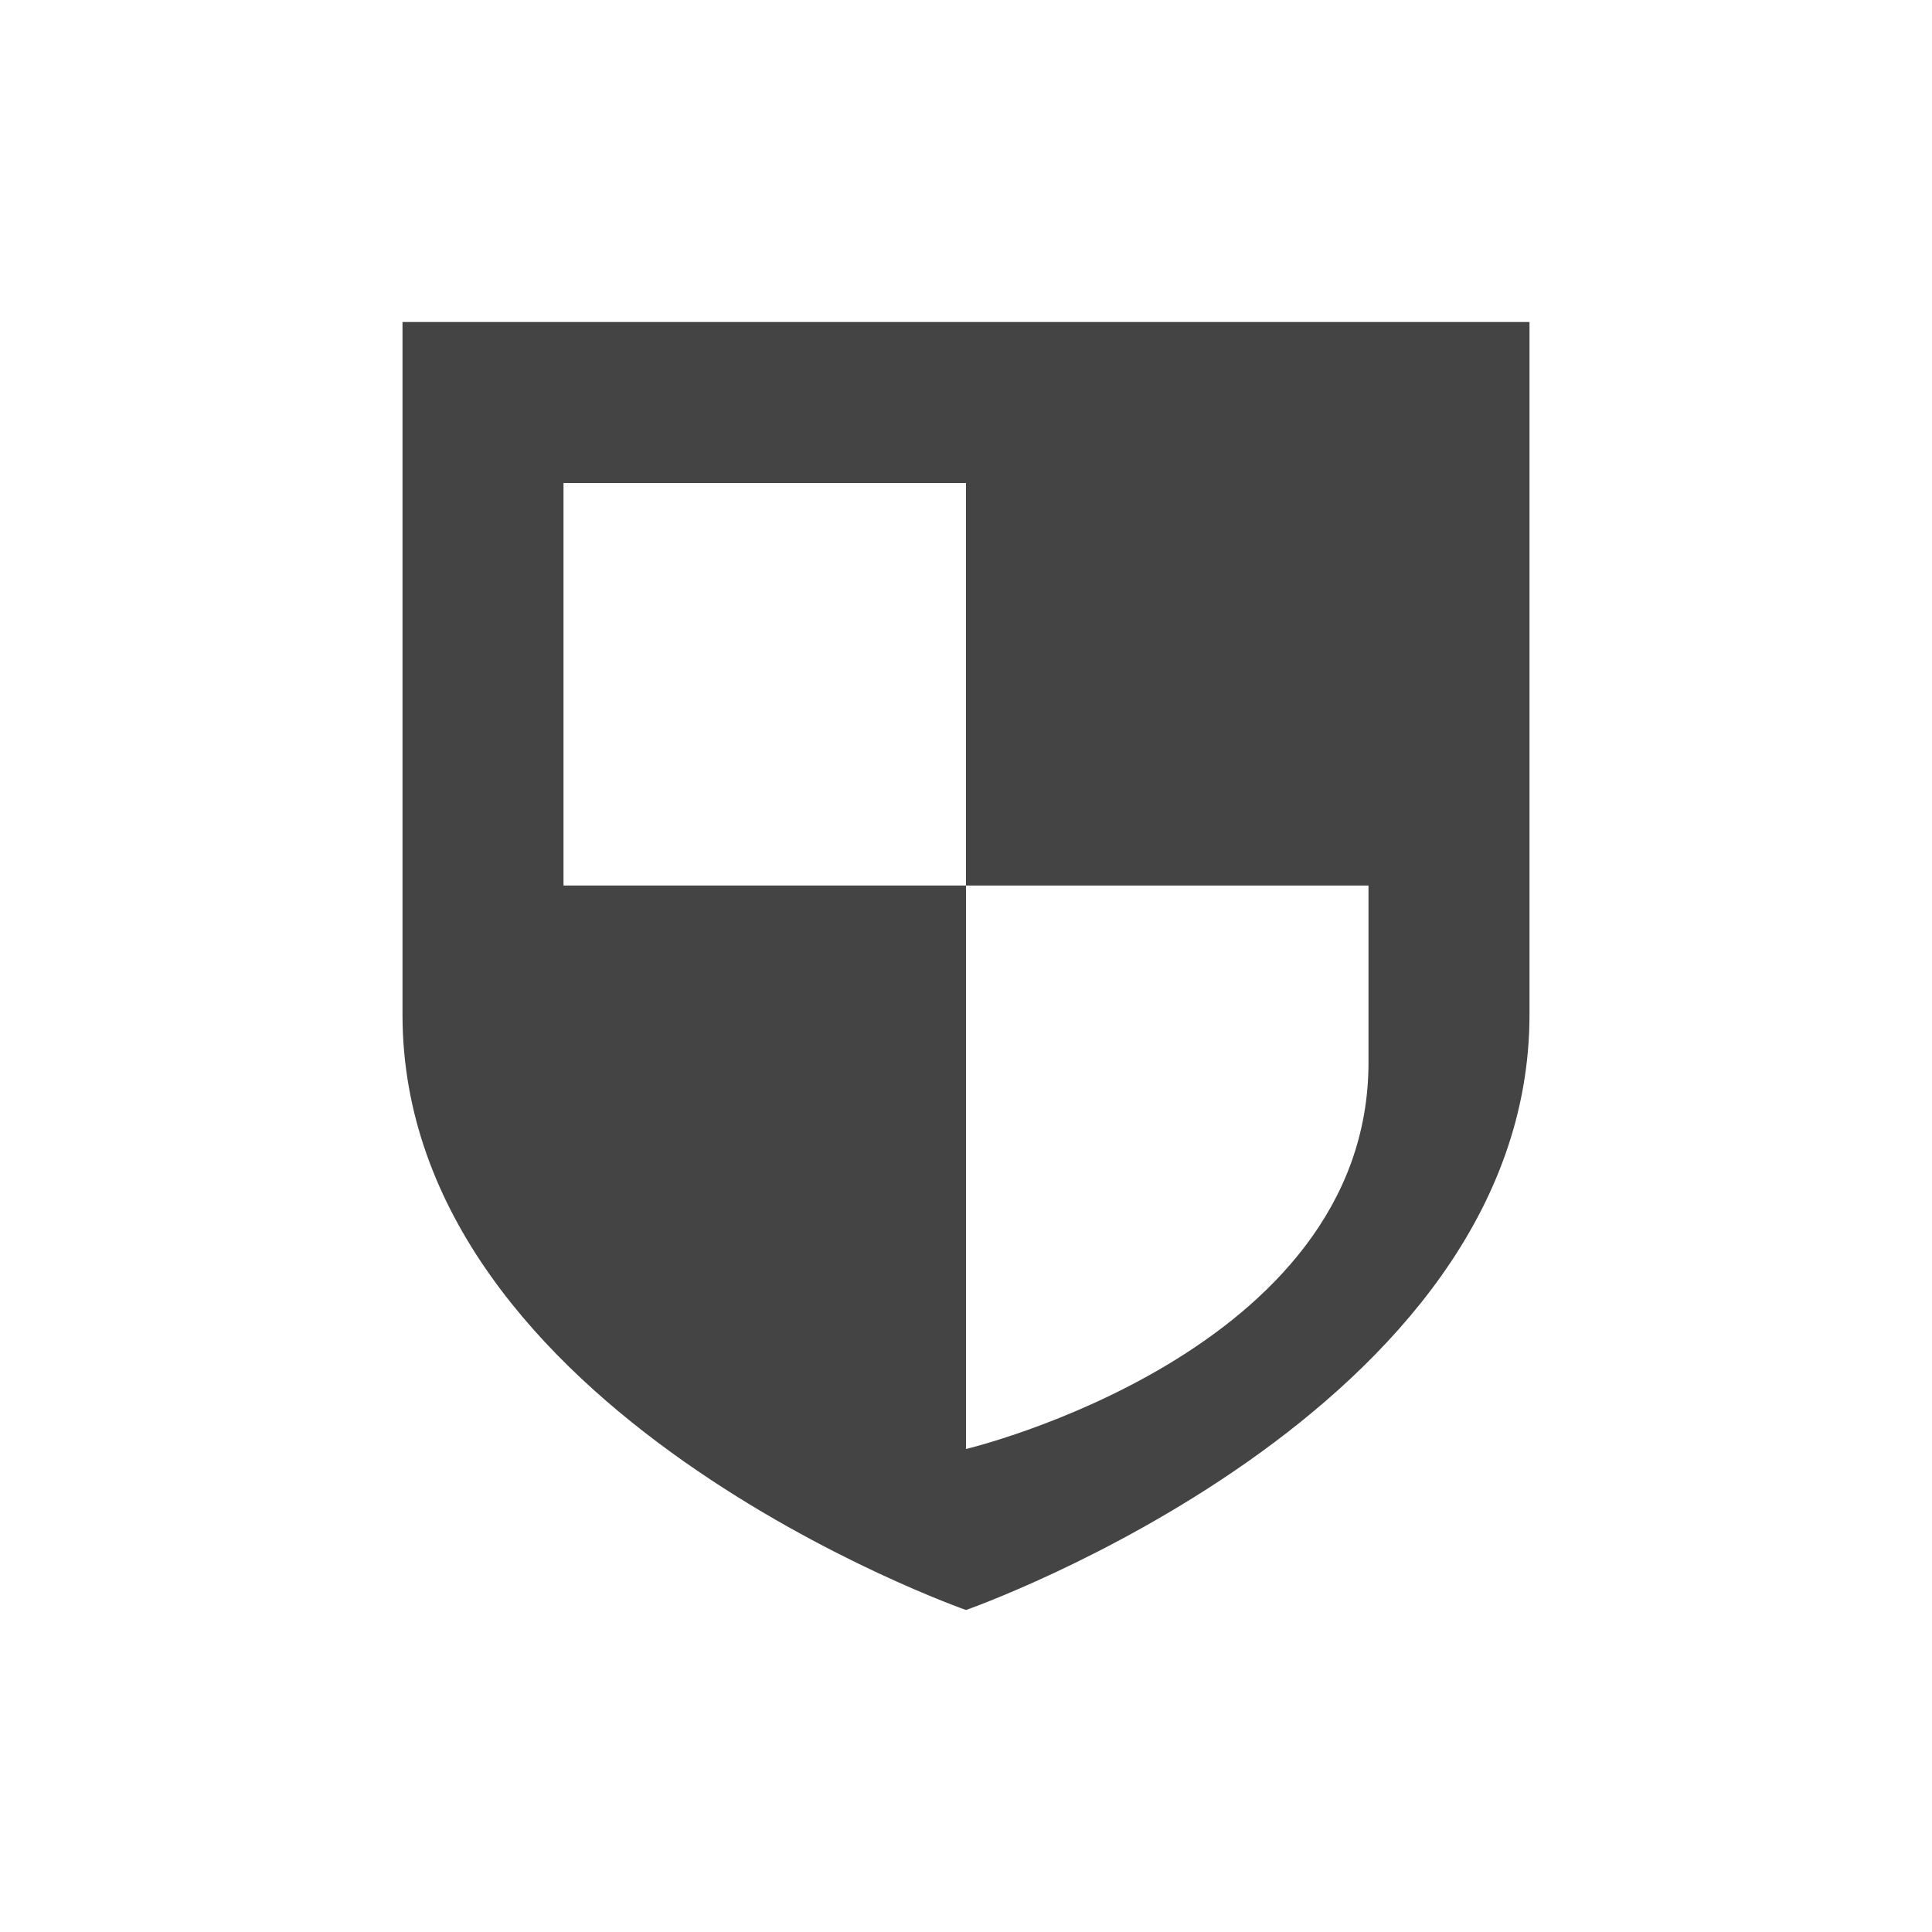
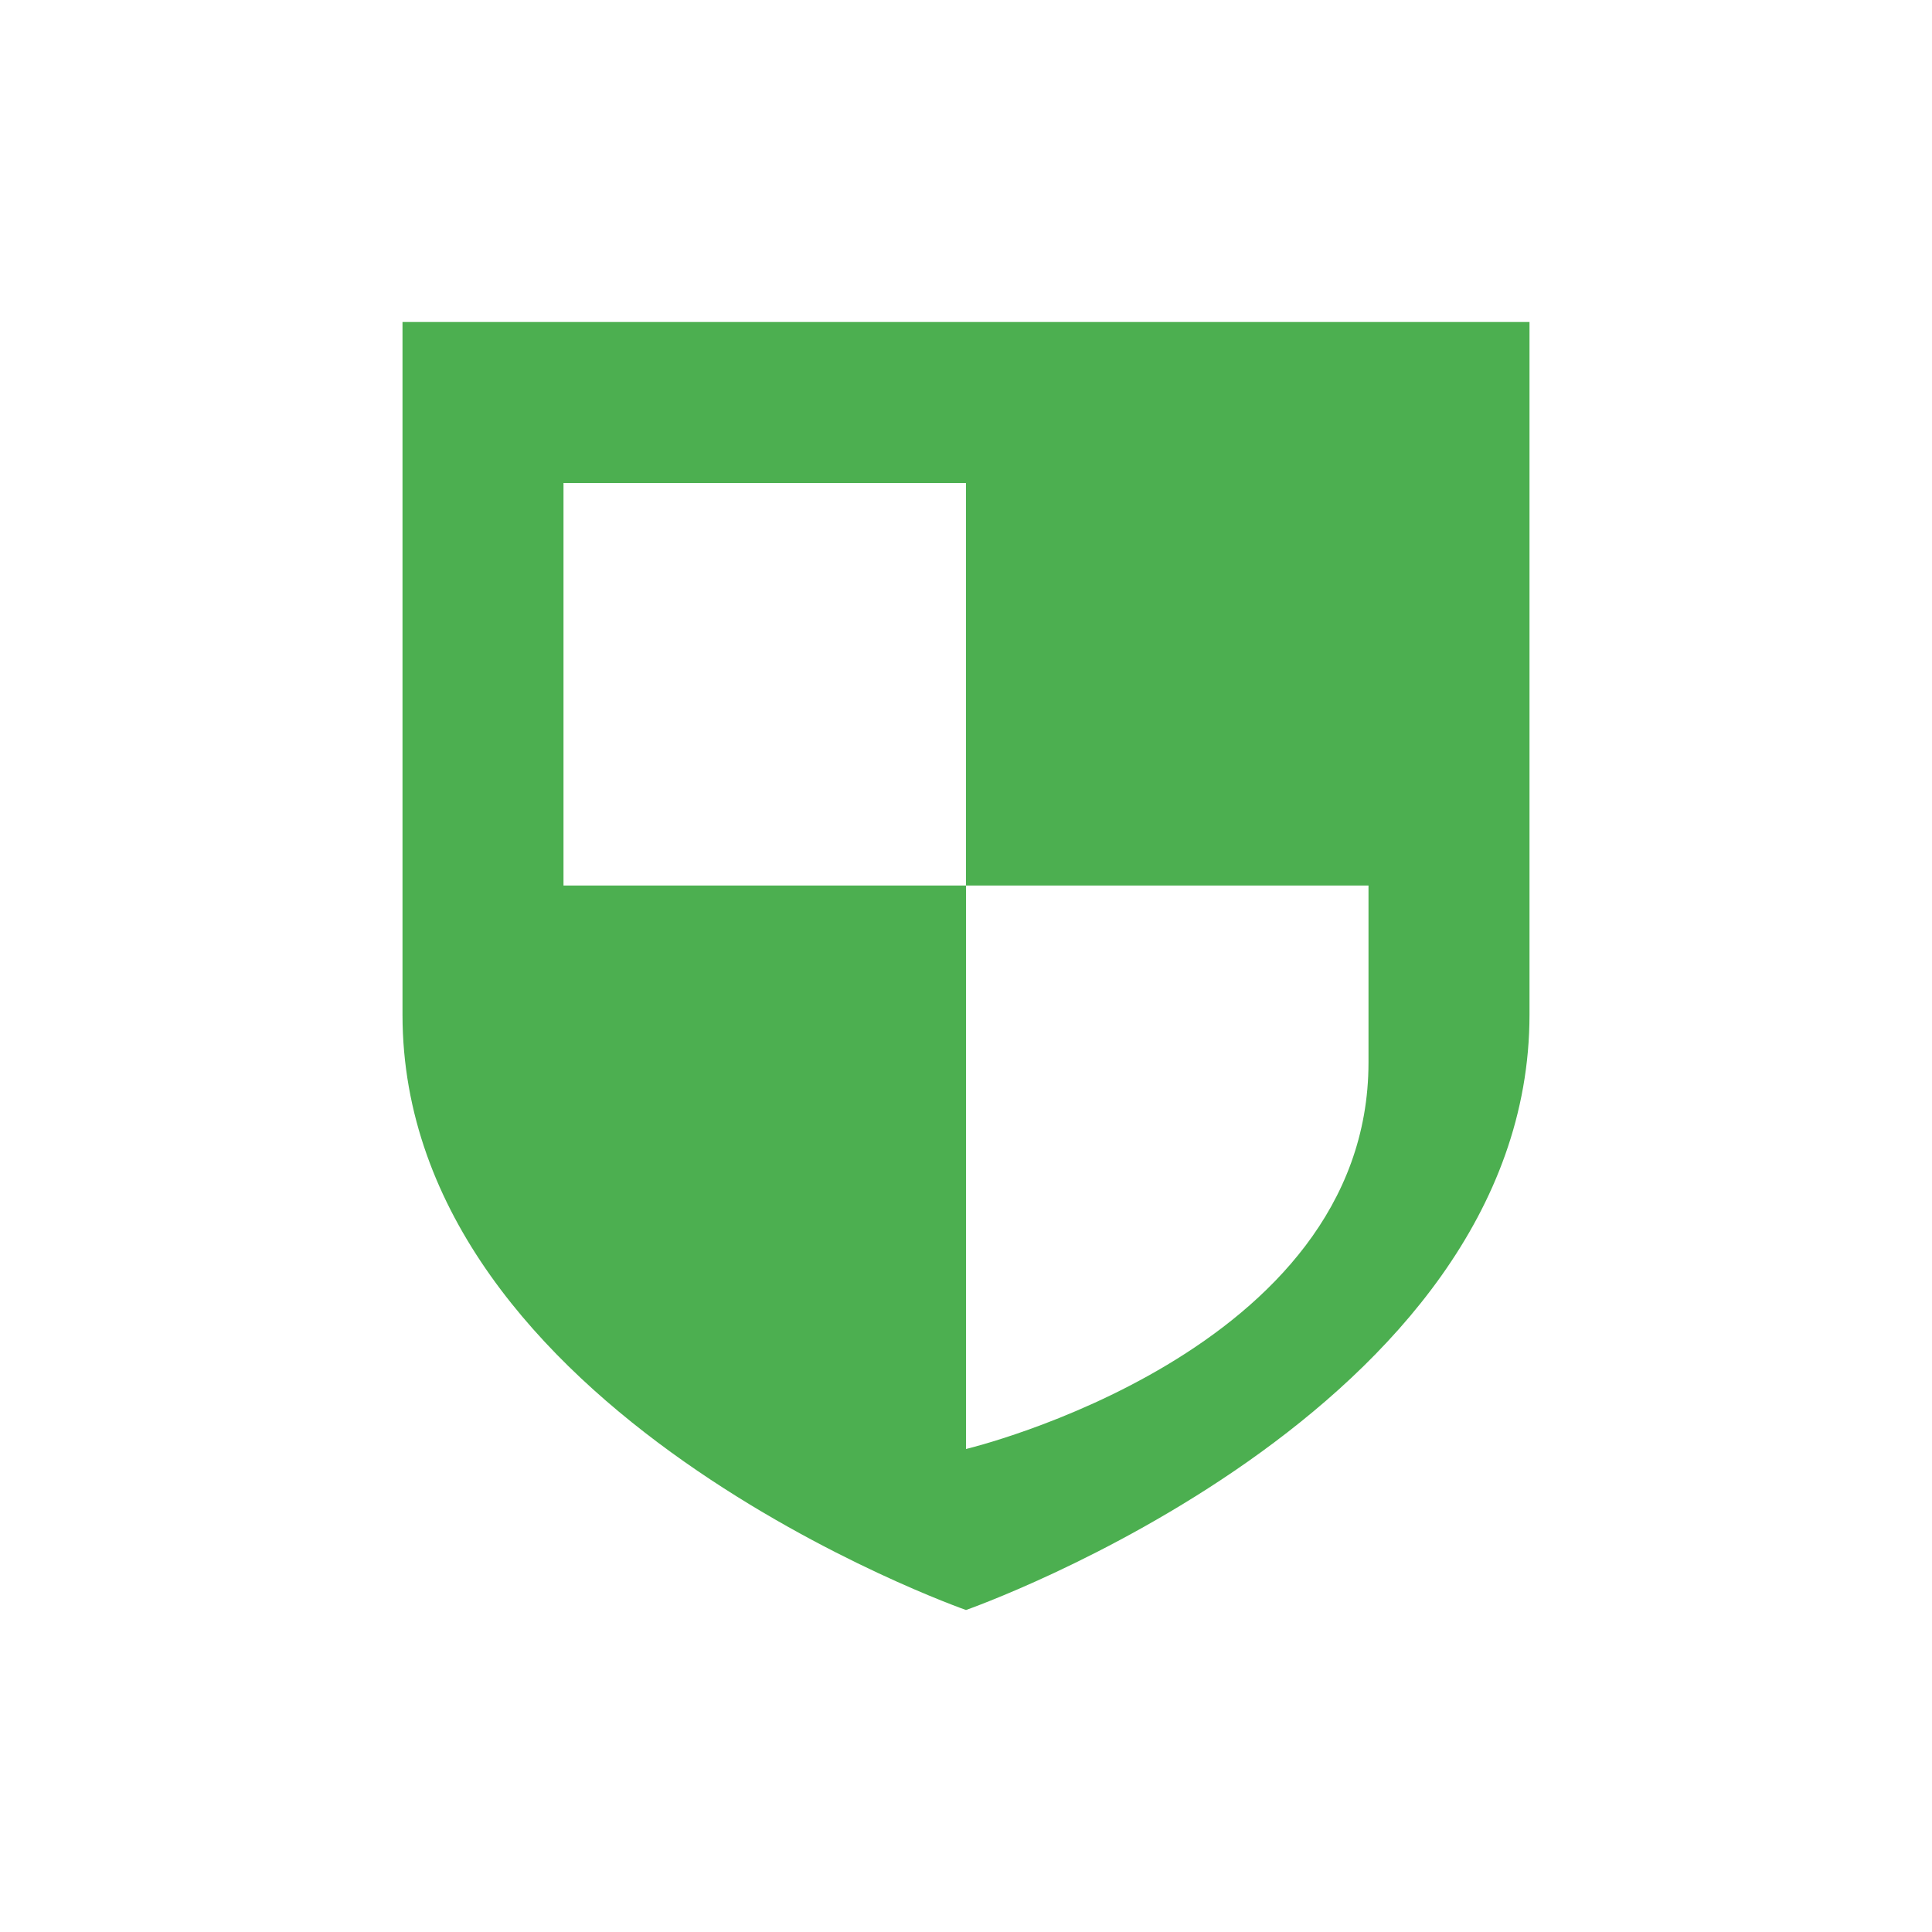
<svg xmlns="http://www.w3.org/2000/svg" width="24" height="24" version="1.1">
  <defs>
    <style id="current-color-scheme" type="text/css">
   .ColorScheme-Text { color:#444444; } .ColorScheme-Highlight { color:#4285f4; } .ColorScheme-NeutralText { color:#ff9800; } .ColorScheme-PositiveText { color:#4caf50; } .ColorScheme-NegativeText { color:#f44336; }
  </style>
  </defs>
  <g transform="translate(-544,402.01)">
-     <path style="fill:currentColor" class="ColorScheme-Text" d="m 549,-398.01 0,8.604 c -2.4e-4,4.948 7,7.396 7,7.396 0,0 7,-2.449 7,-7.396 l 0,-8.604 -14,0 z m 2,2 5,0 0,5 5,0 0,2.199 c -2.7e-4,3.612 -5,4.801 -5,4.801 l 0,-7 -5,0 0,-5 z" />
+     <path style="fill:currentColor" class="ColorScheme-PositiveText" d="m 549,-398.01 0,8.604 c -2.4e-4,4.948 7,7.396 7,7.396 0,0 7,-2.449 7,-7.396 l 0,-8.604 -14,0 z m 2,2 5,0 0,5 5,0 0,2.199 c -2.7e-4,3.612 -5,4.801 -5,4.801 l 0,-7 -5,0 0,-5 z" />
  </g>
</svg>
